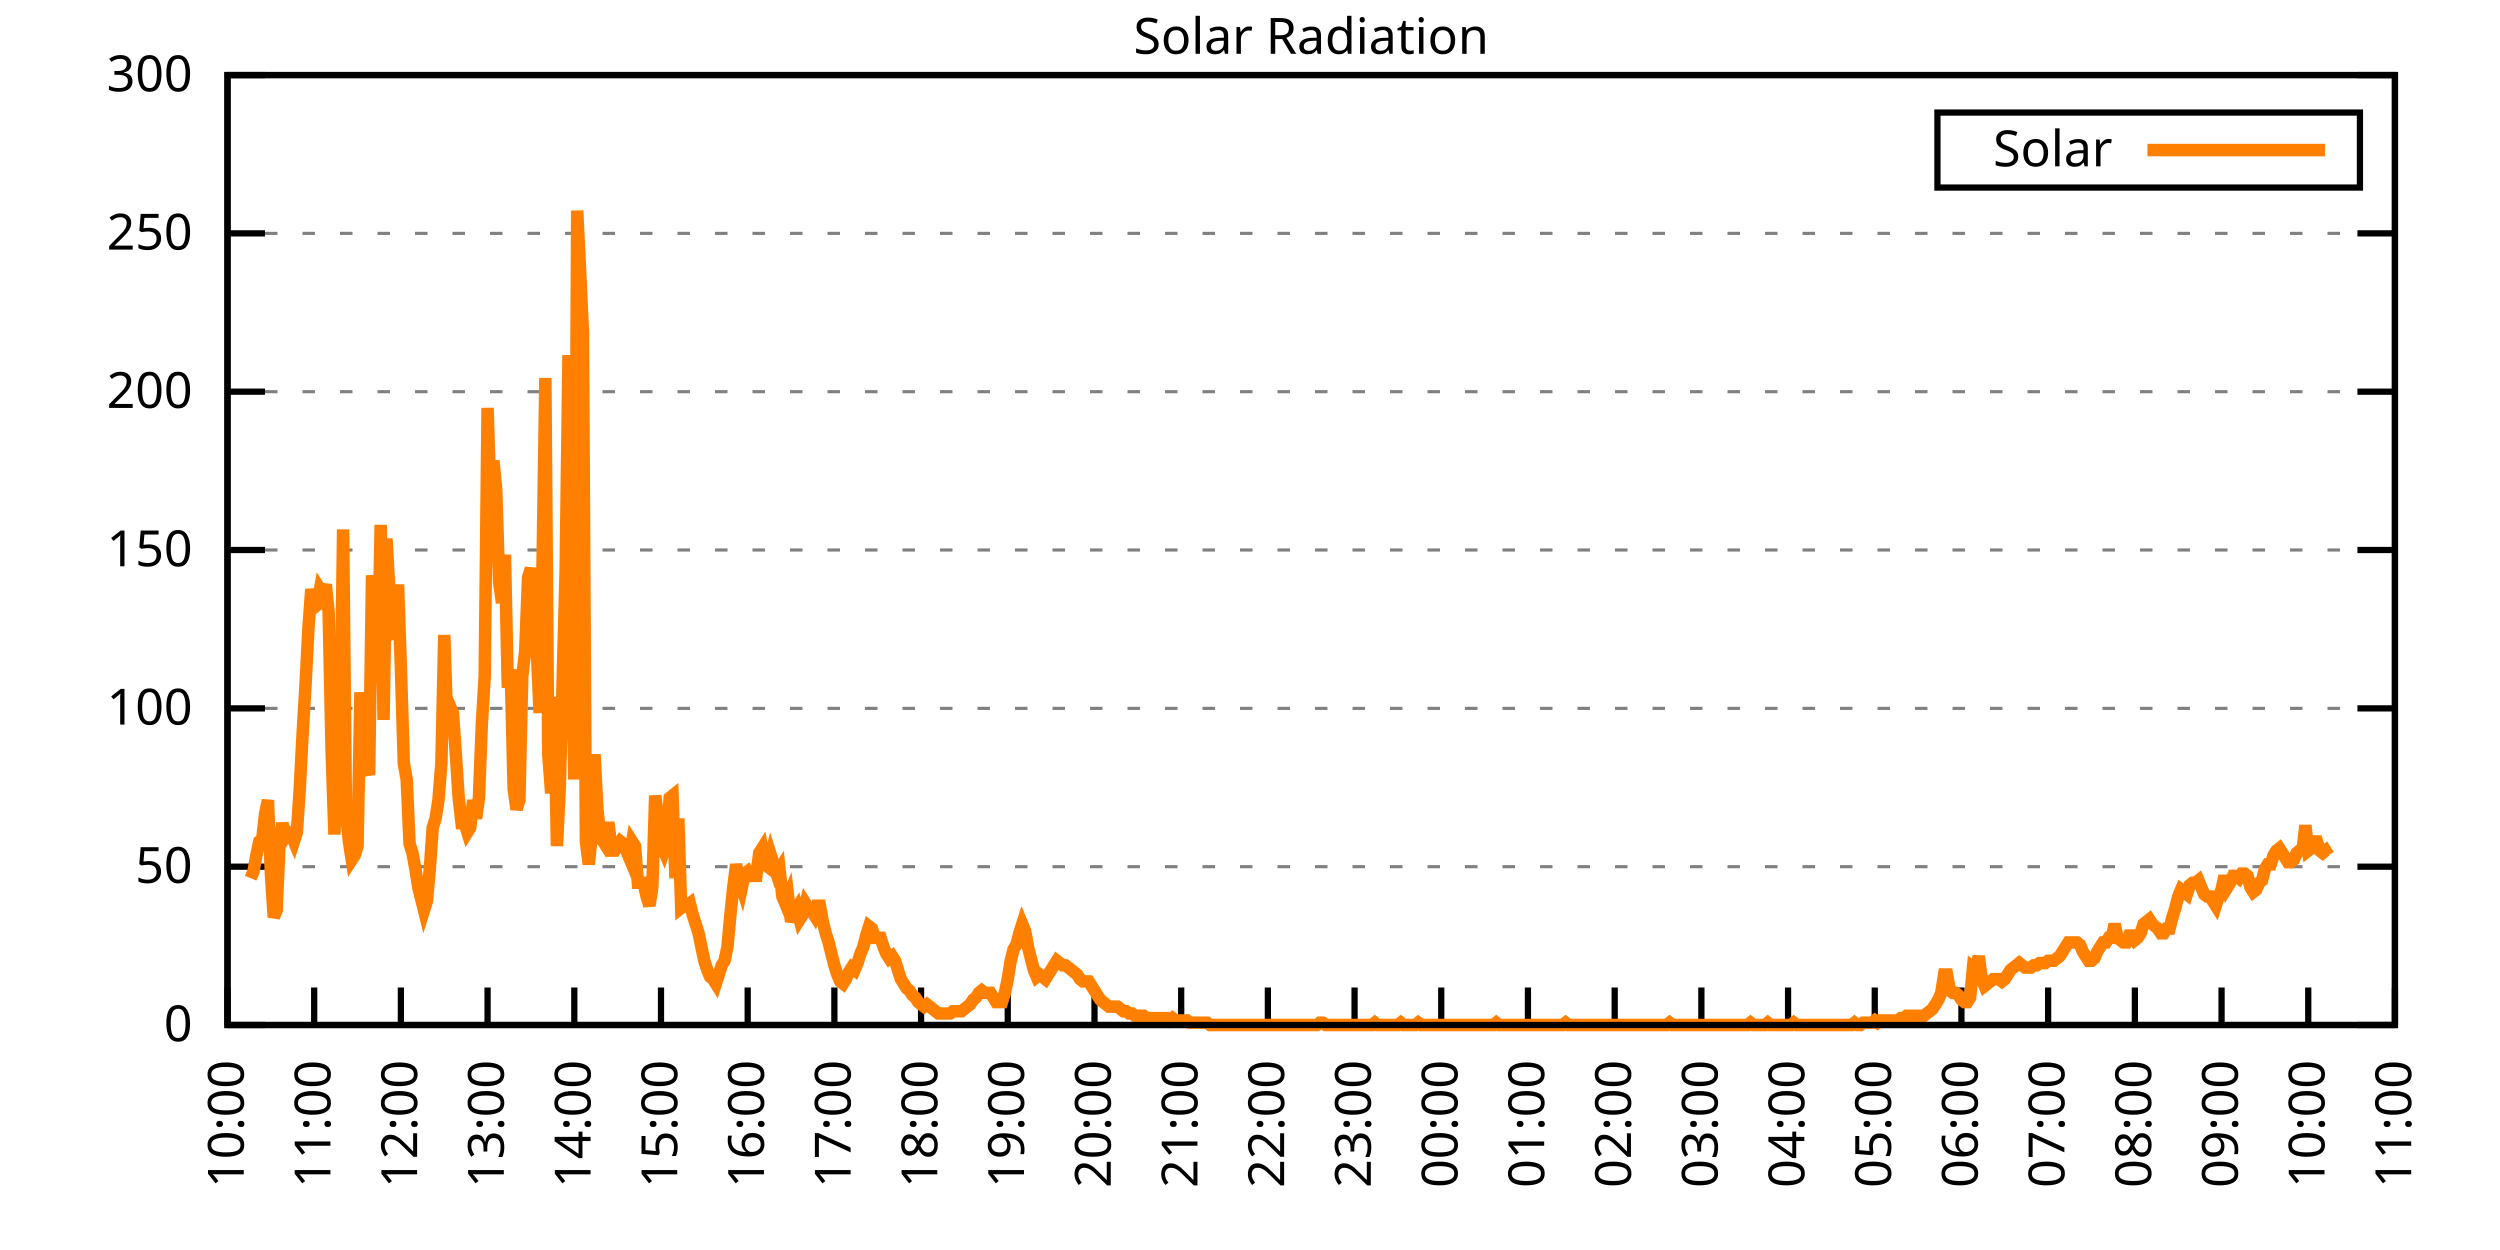
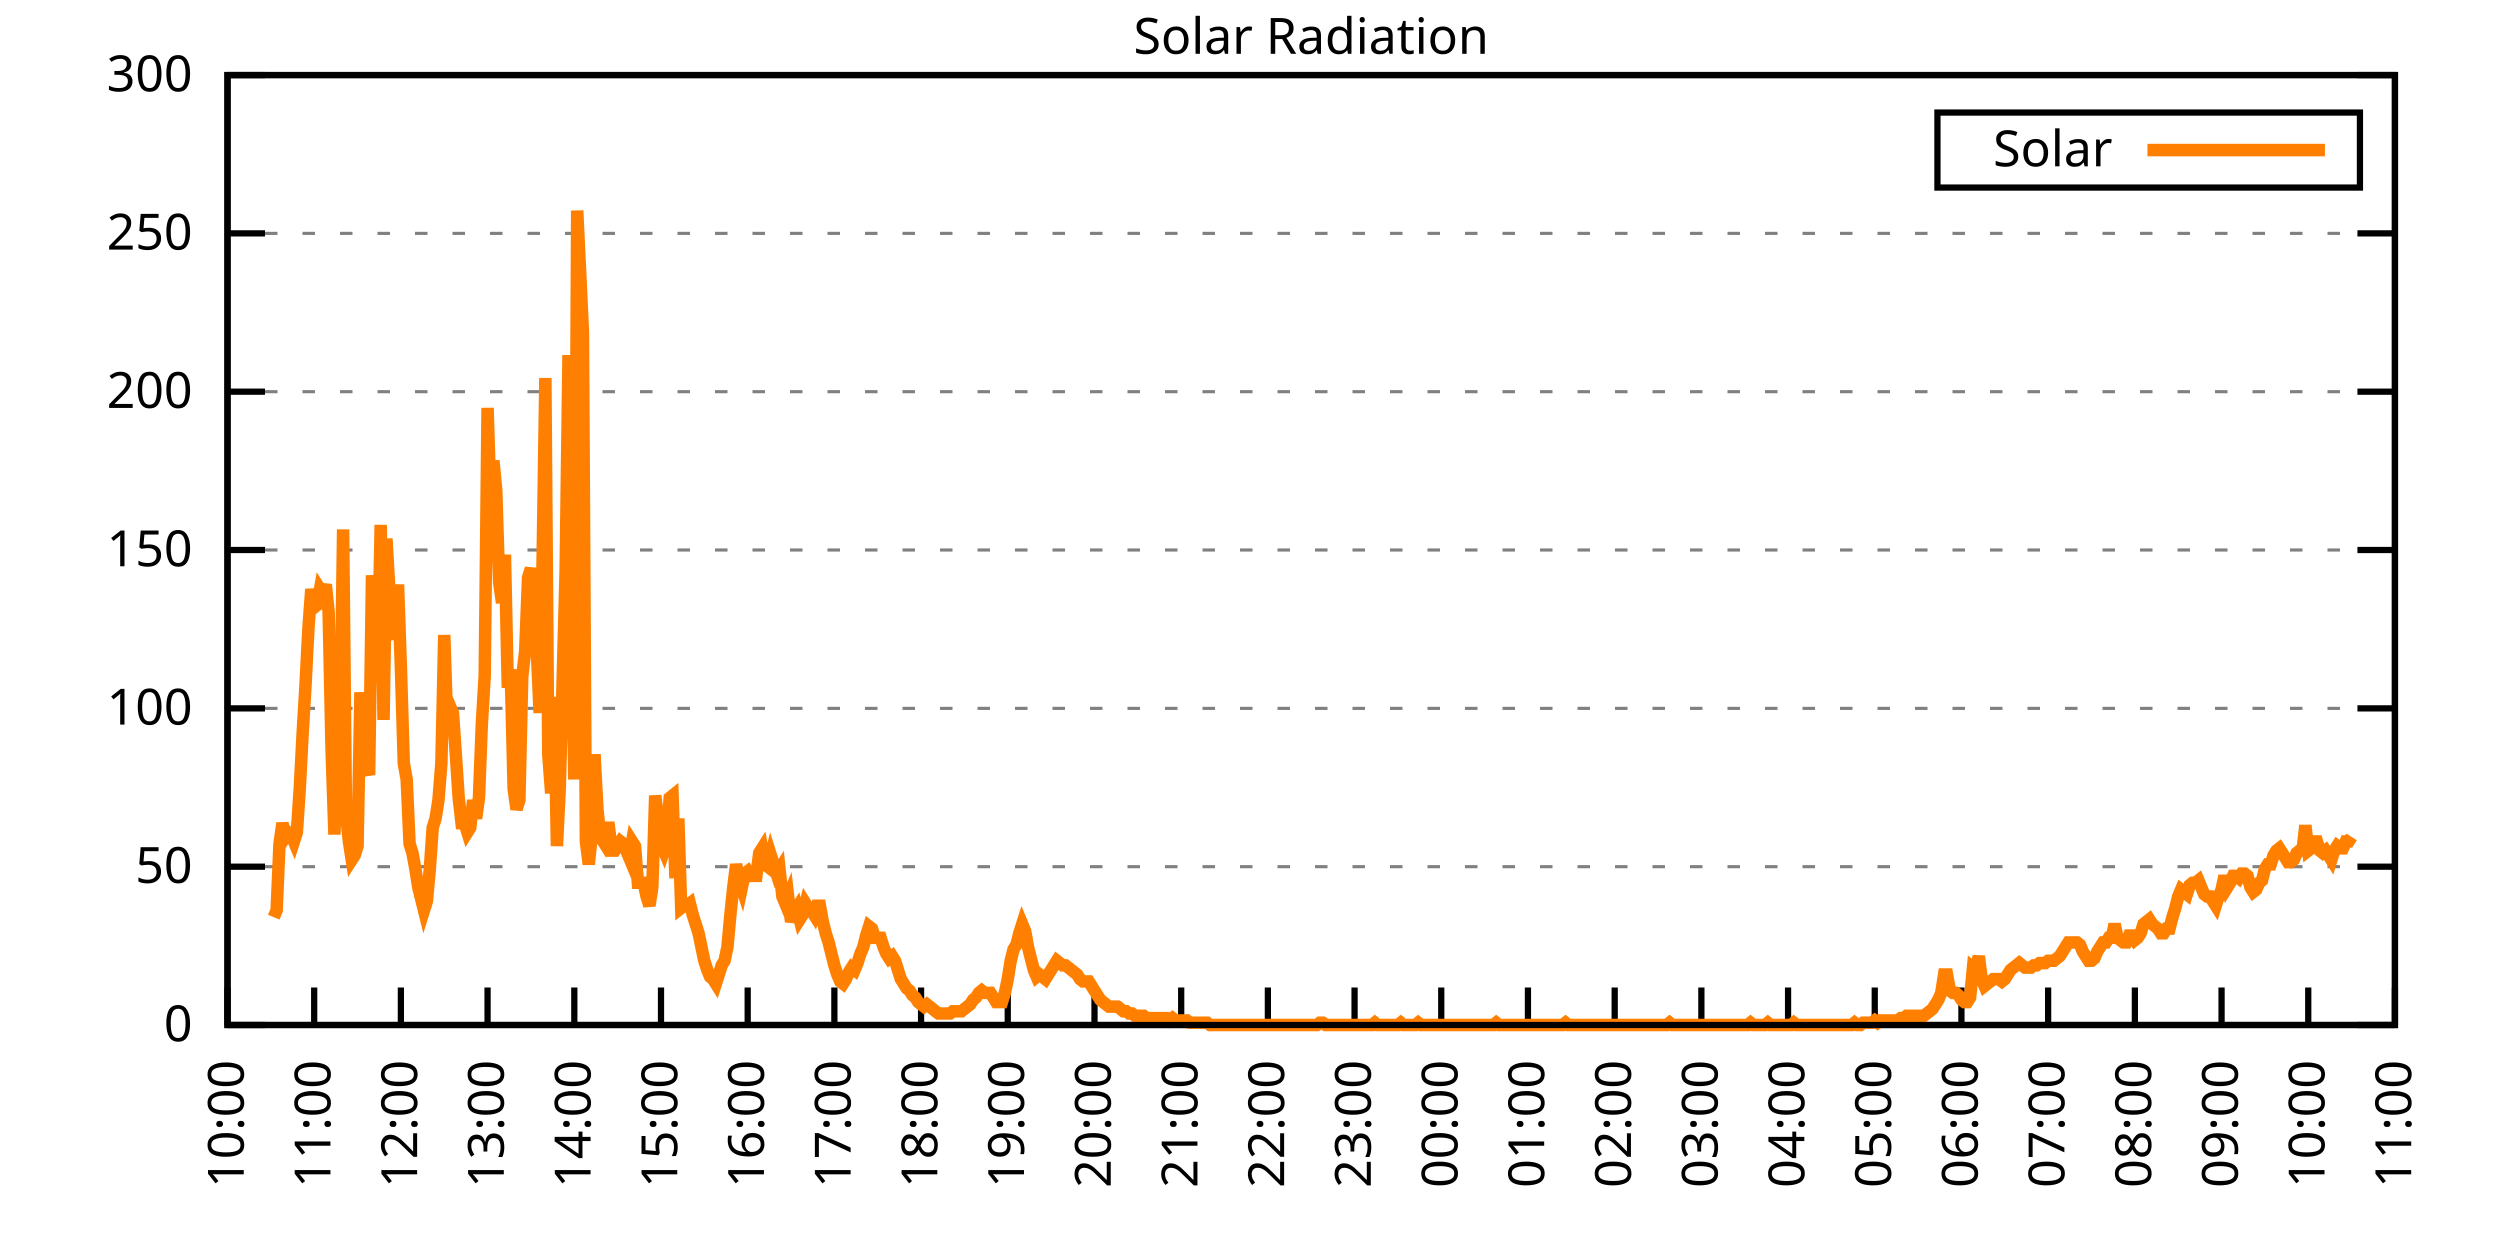
<svg xmlns="http://www.w3.org/2000/svg" xmlns:xlink="http://www.w3.org/1999/xlink" width="400" height="200" viewBox="0 0 400 200">
  <g id="gnuplot_canvas">
    <rect x="0" y="0" width="400" height="200" fill="none" />
    <defs>
      <circle id="gpDot" r="0.5" stroke-width="0.5" stroke="currentColor" />
      <path id="gpPt0" stroke-width="0.333" stroke="currentColor" d="M-1,0 h2 M0,-1 v2" />
      <path id="gpPt1" stroke-width="0.333" stroke="currentColor" d="M-1,-1 L1,1 M1,-1 L-1,1" />
      <path id="gpPt2" stroke-width="0.333" stroke="currentColor" d="M-1,0 L1,0 M0,-1 L0,1 M-1,-1 L1,1 M-1,1 L1,-1" />
      <rect id="gpPt3" stroke-width="0.333" stroke="currentColor" x="-1" y="-1" width="2" height="2" />
      <rect id="gpPt4" stroke-width="0.333" stroke="currentColor" fill="currentColor" x="-1" y="-1" width="2" height="2" />
      <circle id="gpPt5" stroke-width="0.333" stroke="currentColor" cx="0" cy="0" r="1" />
      <use xlink:href="#gpPt5" id="gpPt6" fill="currentColor" stroke="none" />
      <path id="gpPt7" stroke-width="0.333" stroke="currentColor" d="M0,-1.33 L-1.33,0.67 L1.33,0.67 z" />
      <use xlink:href="#gpPt7" id="gpPt8" fill="currentColor" stroke="none" />
      <use xlink:href="#gpPt7" id="gpPt9" stroke="currentColor" transform="rotate(180)" />
      <use xlink:href="#gpPt9" id="gpPt10" fill="currentColor" stroke="none" />
      <use xlink:href="#gpPt3" id="gpPt11" stroke="currentColor" transform="rotate(45)" />
      <use xlink:href="#gpPt11" id="gpPt12" fill="currentColor" stroke="none" />
      <path id="gpPt13" stroke-width="0.333" stroke="currentColor" d="M0,1.330 L1.265,0.411 L0.782,-1.067 L-0.782,-1.076 L-1.265,0.411 z" />
      <use xlink:href="#gpPt13" id="gpPt14" fill="currentColor" stroke="none" />
      <filter id="textbox" filterUnits="objectBoundingBox" x="0" y="0" height="1" width="1">
        <feFlood flood-color="white" flood-opacity="1" result="bgnd" />
        <feComposite in="SourceGraphic" in2="bgnd" operator="atop" />
      </filter>
      <filter id="greybox" filterUnits="objectBoundingBox" x="0" y="0" height="1" width="1">
        <feFlood flood-color="lightgrey" flood-opacity="1" result="grey" />
        <feComposite in="SourceGraphic" in2="grey" operator="atop" />
      </filter>
    </defs>
    <g fill="none" color="white" stroke="currentColor" stroke-width="1.00" stroke-linecap="butt" stroke-linejoin="miter">
</g>
    <g fill="none" color="black" stroke="currentColor" stroke-width="1.00" stroke-linecap="butt" stroke-linejoin="miter">
      <g stroke="none" shape-rendering="crispEdges">
        <polygon fill="rgb(255, 255, 255)" points="36.40,164.00 383.18,164.00 383.18,12.02 36.40,12.02 " />
      </g>
    </g>
    <g fill="none" color="black" stroke="currentColor" stroke-width="1.00" stroke-linecap="butt" stroke-linejoin="miter">
</g>
    <g fill="none" color="black" stroke="black" stroke-width="0.50" stroke-linecap="butt" stroke-linejoin="miter">
</g>
    <g fill="none" color="gray" stroke="currentColor" stroke-width="0.50" stroke-linecap="butt" stroke-linejoin="miter">
      <path stroke="gray" stroke-dasharray="2,4" class="gridline" d="M36.40,164.00 L383.19,164.00  " />
    </g>
    <g fill="none" color="gray" stroke="gray" stroke-width="1.00" stroke-linecap="butt" stroke-linejoin="miter">
</g>
    <g fill="none" color="black" stroke="currentColor" stroke-width="1.00" stroke-linecap="butt" stroke-linejoin="miter">
      <path stroke="black" d="M36.40,164.00 L42.40,164.00 M383.19,164.00 L377.19,164.00  " />
      <g transform="translate(30.80,166.60)" stroke="none" fill="black" font-family="Sans" font-size="8.00" text-anchor="end">
        <text>
          <tspan font-family="Sans"> 0</tspan>
        </text>
      </g>
    </g>
    <g fill="none" color="black" stroke="currentColor" stroke-width="1.00" stroke-linecap="butt" stroke-linejoin="miter">
</g>
    <g fill="none" color="black" stroke="black" stroke-width="0.50" stroke-linecap="butt" stroke-linejoin="miter">
</g>
    <g fill="none" color="gray" stroke="currentColor" stroke-width="0.50" stroke-linecap="butt" stroke-linejoin="miter">
      <path stroke="gray" stroke-dasharray="2,4" class="gridline" d="M36.40,138.67 L383.19,138.67  " />
    </g>
    <g fill="none" color="gray" stroke="gray" stroke-width="1.00" stroke-linecap="butt" stroke-linejoin="miter">
</g>
    <g fill="none" color="black" stroke="currentColor" stroke-width="1.00" stroke-linecap="butt" stroke-linejoin="miter">
      <path stroke="black" d="M36.40,138.67 L42.40,138.67 M383.19,138.67 L377.19,138.67  " />
      <g transform="translate(30.80,141.27)" stroke="none" fill="black" font-family="Sans" font-size="8.00" text-anchor="end">
        <text>
          <tspan font-family="Sans"> 50</tspan>
        </text>
      </g>
    </g>
    <g fill="none" color="black" stroke="currentColor" stroke-width="1.00" stroke-linecap="butt" stroke-linejoin="miter">
</g>
    <g fill="none" color="black" stroke="black" stroke-width="0.50" stroke-linecap="butt" stroke-linejoin="miter">
</g>
    <g fill="none" color="gray" stroke="currentColor" stroke-width="0.50" stroke-linecap="butt" stroke-linejoin="miter">
      <path stroke="gray" stroke-dasharray="2,4" class="gridline" d="M36.40,113.34 L383.19,113.34  " />
    </g>
    <g fill="none" color="gray" stroke="gray" stroke-width="1.00" stroke-linecap="butt" stroke-linejoin="miter">
</g>
    <g fill="none" color="black" stroke="currentColor" stroke-width="1.00" stroke-linecap="butt" stroke-linejoin="miter">
      <path stroke="black" d="M36.40,113.34 L42.40,113.34 M383.19,113.34 L377.19,113.34  " />
      <g transform="translate(30.80,115.94)" stroke="none" fill="black" font-family="Sans" font-size="8.00" text-anchor="end">
        <text>
          <tspan font-family="Sans"> 100</tspan>
        </text>
      </g>
    </g>
    <g fill="none" color="black" stroke="currentColor" stroke-width="1.00" stroke-linecap="butt" stroke-linejoin="miter">
</g>
    <g fill="none" color="black" stroke="black" stroke-width="0.50" stroke-linecap="butt" stroke-linejoin="miter">
</g>
    <g fill="none" color="gray" stroke="currentColor" stroke-width="0.50" stroke-linecap="butt" stroke-linejoin="miter">
      <path stroke="gray" stroke-dasharray="2,4" class="gridline" d="M36.40,88.00 L383.19,88.00  " />
    </g>
    <g fill="none" color="gray" stroke="gray" stroke-width="1.00" stroke-linecap="butt" stroke-linejoin="miter">
</g>
    <g fill="none" color="black" stroke="currentColor" stroke-width="1.00" stroke-linecap="butt" stroke-linejoin="miter">
      <path stroke="black" d="M36.40,88.00 L42.40,88.00 M383.19,88.00 L377.19,88.00  " />
      <g transform="translate(30.80,90.60)" stroke="none" fill="black" font-family="Sans" font-size="8.00" text-anchor="end">
        <text>
          <tspan font-family="Sans"> 150</tspan>
        </text>
      </g>
    </g>
    <g fill="none" color="black" stroke="currentColor" stroke-width="1.00" stroke-linecap="butt" stroke-linejoin="miter">
</g>
    <g fill="none" color="black" stroke="black" stroke-width="0.50" stroke-linecap="butt" stroke-linejoin="miter">
</g>
    <g fill="none" color="gray" stroke="currentColor" stroke-width="0.50" stroke-linecap="butt" stroke-linejoin="miter">
      <path stroke="gray" stroke-dasharray="2,4" class="gridline" d="M36.40,62.67 L383.19,62.67  " />
    </g>
    <g fill="none" color="gray" stroke="gray" stroke-width="1.00" stroke-linecap="butt" stroke-linejoin="miter">
</g>
    <g fill="none" color="black" stroke="currentColor" stroke-width="1.00" stroke-linecap="butt" stroke-linejoin="miter">
      <path stroke="black" d="M36.40,62.67 L42.40,62.67 M383.19,62.67 L377.19,62.67  " />
      <g transform="translate(30.80,65.27)" stroke="none" fill="black" font-family="Sans" font-size="8.00" text-anchor="end">
        <text>
          <tspan font-family="Sans"> 200</tspan>
        </text>
      </g>
    </g>
    <g fill="none" color="black" stroke="currentColor" stroke-width="1.00" stroke-linecap="butt" stroke-linejoin="miter">
</g>
    <g fill="none" color="black" stroke="black" stroke-width="0.50" stroke-linecap="butt" stroke-linejoin="miter">
</g>
    <g fill="none" color="gray" stroke="currentColor" stroke-width="0.50" stroke-linecap="butt" stroke-linejoin="miter">
      <path stroke="gray" stroke-dasharray="2,4" class="gridline" d="M36.40,37.34 L383.19,37.34  " />
    </g>
    <g fill="none" color="gray" stroke="gray" stroke-width="1.00" stroke-linecap="butt" stroke-linejoin="miter">
</g>
    <g fill="none" color="black" stroke="currentColor" stroke-width="1.00" stroke-linecap="butt" stroke-linejoin="miter">
      <path stroke="black" d="M36.40,37.34 L42.40,37.34 M383.19,37.34 L377.19,37.34  " />
      <g transform="translate(30.80,39.94)" stroke="none" fill="black" font-family="Sans" font-size="8.00" text-anchor="end">
        <text>
          <tspan font-family="Sans"> 250</tspan>
        </text>
      </g>
    </g>
    <g fill="none" color="black" stroke="currentColor" stroke-width="1.00" stroke-linecap="butt" stroke-linejoin="miter">
</g>
    <g fill="none" color="black" stroke="black" stroke-width="0.50" stroke-linecap="butt" stroke-linejoin="miter">
</g>
    <g fill="none" color="gray" stroke="currentColor" stroke-width="0.50" stroke-linecap="butt" stroke-linejoin="miter">
      <path stroke="gray" stroke-dasharray="2,4" class="gridline" d="M36.40,12.01 L383.19,12.01  " />
    </g>
    <g fill="none" color="gray" stroke="gray" stroke-width="1.00" stroke-linecap="butt" stroke-linejoin="miter">
</g>
    <g fill="none" color="black" stroke="currentColor" stroke-width="1.00" stroke-linecap="butt" stroke-linejoin="miter">
      <path stroke="black" d="M36.40,12.01 L42.40,12.01 M383.19,12.01 L377.19,12.01  " />
      <g transform="translate(30.80,14.61)" stroke="none" fill="black" font-family="Sans" font-size="8.00" text-anchor="end">
        <text>
          <tspan font-family="Sans"> 300</tspan>
        </text>
      </g>
    </g>
    <g fill="none" color="black" stroke="currentColor" stroke-width="1.00" stroke-linecap="butt" stroke-linejoin="miter">
      <path stroke="black" d="M36.40,164.00 L36.40,158.00  " />
      <g transform="translate(39.00,169.60) rotate(270.00)" stroke="none" fill="black" font-family="Sans" font-size="8.00" text-anchor="end">
        <text>
          <tspan font-family="Sans">10:00</tspan>
        </text>
      </g>
    </g>
    <g fill="none" color="black" stroke="currentColor" stroke-width="1.00" stroke-linecap="butt" stroke-linejoin="miter">
      <path stroke="black" d="M50.27,164.00 L50.27,158.00  " />
      <g transform="translate(52.87,169.60) rotate(270.00)" stroke="none" fill="black" font-family="Sans" font-size="8.00" text-anchor="end">
        <text>
          <tspan font-family="Sans">11:00</tspan>
        </text>
      </g>
    </g>
    <g fill="none" color="black" stroke="currentColor" stroke-width="1.00" stroke-linecap="butt" stroke-linejoin="miter">
      <path stroke="black" d="M64.14,164.00 L64.14,158.00  " />
      <g transform="translate(66.74,169.60) rotate(270.00)" stroke="none" fill="black" font-family="Sans" font-size="8.00" text-anchor="end">
        <text>
          <tspan font-family="Sans">12:00</tspan>
        </text>
      </g>
    </g>
    <g fill="none" color="black" stroke="currentColor" stroke-width="1.00" stroke-linecap="butt" stroke-linejoin="miter">
      <path stroke="black" d="M78.01,164.00 L78.01,158.00  " />
      <g transform="translate(80.61,169.60) rotate(270.00)" stroke="none" fill="black" font-family="Sans" font-size="8.00" text-anchor="end">
        <text>
          <tspan font-family="Sans">13:00</tspan>
        </text>
      </g>
    </g>
    <g fill="none" color="black" stroke="currentColor" stroke-width="1.00" stroke-linecap="butt" stroke-linejoin="miter">
      <path stroke="black" d="M91.89,164.00 L91.89,158.00  " />
      <g transform="translate(94.49,169.60) rotate(270.00)" stroke="none" fill="black" font-family="Sans" font-size="8.00" text-anchor="end">
        <text>
          <tspan font-family="Sans">14:00</tspan>
        </text>
      </g>
    </g>
    <g fill="none" color="black" stroke="currentColor" stroke-width="1.00" stroke-linecap="butt" stroke-linejoin="miter">
      <path stroke="black" d="M105.76,164.00 L105.76,158.00  " />
      <g transform="translate(108.36,169.60) rotate(270.00)" stroke="none" fill="black" font-family="Sans" font-size="8.00" text-anchor="end">
        <text>
          <tspan font-family="Sans">15:00</tspan>
        </text>
      </g>
    </g>
    <g fill="none" color="black" stroke="currentColor" stroke-width="1.00" stroke-linecap="butt" stroke-linejoin="miter">
      <path stroke="black" d="M119.63,164.00 L119.63,158.00  " />
      <g transform="translate(122.23,169.60) rotate(270.00)" stroke="none" fill="black" font-family="Sans" font-size="8.00" text-anchor="end">
        <text>
          <tspan font-family="Sans">16:00</tspan>
        </text>
      </g>
    </g>
    <g fill="none" color="black" stroke="currentColor" stroke-width="1.00" stroke-linecap="butt" stroke-linejoin="miter">
      <path stroke="black" d="M133.50,164.00 L133.50,158.00  " />
      <g transform="translate(136.10,169.60) rotate(270.00)" stroke="none" fill="black" font-family="Sans" font-size="8.00" text-anchor="end">
        <text>
          <tspan font-family="Sans">17:00</tspan>
        </text>
      </g>
    </g>
    <g fill="none" color="black" stroke="currentColor" stroke-width="1.00" stroke-linecap="butt" stroke-linejoin="miter">
      <path stroke="black" d="M147.37,164.00 L147.37,158.00  " />
      <g transform="translate(149.97,169.60) rotate(270.00)" stroke="none" fill="black" font-family="Sans" font-size="8.00" text-anchor="end">
        <text>
          <tspan font-family="Sans">18:00</tspan>
        </text>
      </g>
    </g>
    <g fill="none" color="black" stroke="currentColor" stroke-width="1.00" stroke-linecap="butt" stroke-linejoin="miter">
      <path stroke="black" d="M161.24,164.00 L161.24,158.00  " />
      <g transform="translate(163.84,169.60) rotate(270.00)" stroke="none" fill="black" font-family="Sans" font-size="8.00" text-anchor="end">
        <text>
          <tspan font-family="Sans">19:00</tspan>
        </text>
      </g>
    </g>
    <g fill="none" color="black" stroke="currentColor" stroke-width="1.00" stroke-linecap="butt" stroke-linejoin="miter">
      <path stroke="black" d="M175.12,164.00 L175.12,158.00  " />
      <g transform="translate(177.72,169.60) rotate(270.00)" stroke="none" fill="black" font-family="Sans" font-size="8.00" text-anchor="end">
        <text>
          <tspan font-family="Sans">20:00</tspan>
        </text>
      </g>
    </g>
    <g fill="none" color="black" stroke="currentColor" stroke-width="1.00" stroke-linecap="butt" stroke-linejoin="miter">
      <path stroke="black" d="M188.99,164.00 L188.99,158.00  " />
      <g transform="translate(191.59,169.60) rotate(270.00)" stroke="none" fill="black" font-family="Sans" font-size="8.00" text-anchor="end">
        <text>
          <tspan font-family="Sans">21:00</tspan>
        </text>
      </g>
    </g>
    <g fill="none" color="black" stroke="currentColor" stroke-width="1.00" stroke-linecap="butt" stroke-linejoin="miter">
      <path stroke="black" d="M202.86,164.00 L202.86,158.00  " />
      <g transform="translate(205.46,169.60) rotate(270.00)" stroke="none" fill="black" font-family="Sans" font-size="8.00" text-anchor="end">
        <text>
          <tspan font-family="Sans">22:00</tspan>
        </text>
      </g>
    </g>
    <g fill="none" color="black" stroke="currentColor" stroke-width="1.00" stroke-linecap="butt" stroke-linejoin="miter">
      <path stroke="black" d="M216.73,164.00 L216.73,158.00  " />
      <g transform="translate(219.33,169.60) rotate(270.00)" stroke="none" fill="black" font-family="Sans" font-size="8.00" text-anchor="end">
        <text>
          <tspan font-family="Sans">23:00</tspan>
        </text>
      </g>
    </g>
    <g fill="none" color="black" stroke="currentColor" stroke-width="1.00" stroke-linecap="butt" stroke-linejoin="miter">
      <path stroke="black" d="M230.60,164.00 L230.60,158.00  " />
      <g transform="translate(233.20,169.60) rotate(270.00)" stroke="none" fill="black" font-family="Sans" font-size="8.00" text-anchor="end">
        <text>
          <tspan font-family="Sans">00:00</tspan>
        </text>
      </g>
    </g>
    <g fill="none" color="black" stroke="currentColor" stroke-width="1.00" stroke-linecap="butt" stroke-linejoin="miter">
      <path stroke="black" d="M244.47,164.00 L244.47,158.00  " />
      <g transform="translate(247.07,169.60) rotate(270.00)" stroke="none" fill="black" font-family="Sans" font-size="8.00" text-anchor="end">
        <text>
          <tspan font-family="Sans">01:00</tspan>
        </text>
      </g>
    </g>
    <g fill="none" color="black" stroke="currentColor" stroke-width="1.00" stroke-linecap="butt" stroke-linejoin="miter">
      <path stroke="black" d="M258.35,164.00 L258.35,158.00  " />
      <g transform="translate(260.95,169.60) rotate(270.00)" stroke="none" fill="black" font-family="Sans" font-size="8.00" text-anchor="end">
        <text>
          <tspan font-family="Sans">02:00</tspan>
        </text>
      </g>
    </g>
    <g fill="none" color="black" stroke="currentColor" stroke-width="1.00" stroke-linecap="butt" stroke-linejoin="miter">
      <path stroke="black" d="M272.22,164.00 L272.22,158.00  " />
      <g transform="translate(274.82,169.60) rotate(270.00)" stroke="none" fill="black" font-family="Sans" font-size="8.00" text-anchor="end">
        <text>
          <tspan font-family="Sans">03:00</tspan>
        </text>
      </g>
    </g>
    <g fill="none" color="black" stroke="currentColor" stroke-width="1.00" stroke-linecap="butt" stroke-linejoin="miter">
      <path stroke="black" d="M286.09,164.00 L286.09,158.00  " />
      <g transform="translate(288.69,169.60) rotate(270.00)" stroke="none" fill="black" font-family="Sans" font-size="8.00" text-anchor="end">
        <text>
          <tspan font-family="Sans">04:00</tspan>
        </text>
      </g>
    </g>
    <g fill="none" color="black" stroke="currentColor" stroke-width="1.00" stroke-linecap="butt" stroke-linejoin="miter">
      <path stroke="black" d="M299.96,164.00 L299.96,158.00  " />
      <g transform="translate(302.56,169.60) rotate(270.00)" stroke="none" fill="black" font-family="Sans" font-size="8.00" text-anchor="end">
        <text>
          <tspan font-family="Sans">05:00</tspan>
        </text>
      </g>
    </g>
    <g fill="none" color="black" stroke="currentColor" stroke-width="1.00" stroke-linecap="butt" stroke-linejoin="miter">
      <path stroke="black" d="M313.83,164.00 L313.83,158.00  " />
      <g transform="translate(316.43,169.60) rotate(270.00)" stroke="none" fill="black" font-family="Sans" font-size="8.00" text-anchor="end">
        <text>
          <tspan font-family="Sans">06:00</tspan>
        </text>
      </g>
    </g>
    <g fill="none" color="black" stroke="currentColor" stroke-width="1.00" stroke-linecap="butt" stroke-linejoin="miter">
      <path stroke="black" d="M327.70,164.00 L327.70,158.00  " />
      <g transform="translate(330.30,169.60) rotate(270.00)" stroke="none" fill="black" font-family="Sans" font-size="8.00" text-anchor="end">
        <text>
          <tspan font-family="Sans">07:00</tspan>
        </text>
      </g>
    </g>
    <g fill="none" color="black" stroke="currentColor" stroke-width="1.00" stroke-linecap="butt" stroke-linejoin="miter">
      <path stroke="black" d="M341.58,164.00 L341.58,158.00  " />
      <g transform="translate(344.18,169.60) rotate(270.00)" stroke="none" fill="black" font-family="Sans" font-size="8.00" text-anchor="end">
        <text>
          <tspan font-family="Sans">08:00</tspan>
        </text>
      </g>
    </g>
    <g fill="none" color="black" stroke="currentColor" stroke-width="1.00" stroke-linecap="butt" stroke-linejoin="miter">
      <path stroke="black" d="M355.45,164.00 L355.45,158.00  " />
      <g transform="translate(358.05,169.60) rotate(270.00)" stroke="none" fill="black" font-family="Sans" font-size="8.00" text-anchor="end">
        <text>
          <tspan font-family="Sans">09:00</tspan>
        </text>
      </g>
    </g>
    <g fill="none" color="black" stroke="currentColor" stroke-width="1.00" stroke-linecap="butt" stroke-linejoin="miter">
      <path stroke="black" d="M369.32,164.00 L369.32,158.00  " />
      <g transform="translate(371.92,169.60) rotate(270.00)" stroke="none" fill="black" font-family="Sans" font-size="8.00" text-anchor="end">
        <text>
          <tspan font-family="Sans">10:00</tspan>
        </text>
      </g>
    </g>
    <g fill="none" color="black" stroke="currentColor" stroke-width="1.00" stroke-linecap="butt" stroke-linejoin="miter">
      <path stroke="black" d="M383.19,164.00 L383.19,158.00  " />
      <g transform="translate(385.79,169.60) rotate(270.00)" stroke="none" fill="black" font-family="Sans" font-size="8.00" text-anchor="end">
        <text>
          <tspan font-family="Sans">11:00</tspan>
        </text>
      </g>
    </g>
    <g fill="none" color="black" stroke="currentColor" stroke-width="1.00" stroke-linecap="butt" stroke-linejoin="miter">
</g>
    <g fill="none" color="black" stroke="currentColor" stroke-width="1.00" stroke-linecap="butt" stroke-linejoin="miter">
      <path stroke="black" d="M36.40,12.01 L36.40,164.00 L383.19,164.00 L383.19,12.01 L36.40,12.01 Z  " />
    </g>
    <g fill="none" color="black" stroke="currentColor" stroke-width="1.00" stroke-linecap="butt" stroke-linejoin="miter">
</g>
    <g fill="none" color="black" stroke="currentColor" stroke-width="1.00" stroke-linecap="butt" stroke-linejoin="miter">
      <path stroke="black" d="M309.99,30.01 L309.99,18.01 L377.59,18.01 L377.59,30.01 L309.99,30.01 Z  " />
    </g>
    <g id="Solar_Radiation_plot_1">
      <g fill="none" color="white" stroke="black" stroke-width="2.00" stroke-linecap="butt" stroke-linejoin="miter">
</g>
      <g fill="none" color="black" stroke="currentColor" stroke-width="2.00" stroke-linecap="butt" stroke-linejoin="miter">
        <g transform="translate(337.99,26.61)" stroke="none" fill="black" font-family="Sans" font-size="8.00" text-anchor="end">
          <text>
            <tspan font-family="Sans">Solar</tspan>
          </text>
        </g>
      </g>
      <g fill="none" color="black" stroke="currentColor" stroke-width="2.00" stroke-linecap="butt" stroke-linejoin="miter">
-         <path stroke="rgb(255, 127,   0)" d="M343.59,24.01 L371.99,24.01 M40.10,140.51 L40.56,139.41 L41.02,136.84 L41.49,134.63 L41.95,134.27 L42.41,130.23   L42.87,128.03 L43.34,139.77 L43.80,146.75 L44.26,145.65 L44.72,135.00 L45.19,131.70 L45.65,133.90 L46.11,133.17   L46.57,133.53 L47.03,134.63 L47.50,133.17 L47.96,126.19 L48.42,117.38 L48.88,109.67 L49.35,100.50 L49.81,94.26   L50.27,97.19 L50.73,96.83 L51.20,94.26 L51.66,94.99 L52.12,93.52 L52.58,97.93 L53.05,119.95 L53.51,133.53   L53.97,113.71 L54.43,118.12 L54.90,84.71 L55.36,130.23 L55.82,134.63 L56.28,137.57 L56.75,136.84 L57.21,135.37   L57.67,110.77 L58.13,118.48 L58.59,122.52 L59.06,123.99 L59.52,92.05 L59.98,97.19 L60.44,107.47 L60.91,83.98   L61.37,115.18 L61.83,86.18 L62.29,94.26 L62.76,99.39 L63.22,102.33 L63.68,93.52 L64.14,106.74 L64.61,122.15   L65.07,124.72 L65.53,135.00 L65.99,136.47 L66.46,139.04 L66.92,141.98 L67.38,143.81 L67.84,145.65 L68.30,144.18   L68.77,139.04 L69.23,132.43 L69.69,130.96 L70.15,128.03 L70.62,122.15 L71.08,101.60 L71.54,115.55 L72.00,112.98   L72.47,114.08 L72.93,120.69 L73.39,127.66 L73.85,131.70 L74.32,131.70 L74.78,133.17 L75.24,132.43 L75.70,128.03   L76.17,130.96 L76.63,127.66 L77.09,115.91 L77.55,108.20 L78.01,65.26 L78.48,80.31 L78.94,73.70 L79.40,78.47   L79.86,93.15 L80.33,96.46 L80.79,88.75 L81.25,110.04 L81.71,107.10 L82.18,126.19 L82.64,129.49 L83.10,128.03   L83.56,108.20 L84.03,104.17 L84.49,92.42 L84.95,90.95 L85.41,94.62 L85.88,103.80 L86.34,114.08 L86.80,90.59   L87.26,60.48 L87.72,120.69 L88.19,126.93 L88.65,111.51 L89.11,135.37 L89.57,125.82 L90.04,108.20 L90.50,91.32   L90.96,56.81 L91.42,96.83 L91.89,124.72 L92.35,33.69 L92.81,43.23 L93.27,53.14 L93.74,134.63 L94.20,138.30   L94.66,133.90 L95.12,120.69 L95.59,129.49 L96.05,133.90 L96.51,134.63 L96.97,132.43 L97.44,132.43 L97.90,136.10   L98.36,136.10 L98.82,135.37 L99.28,134.63 L99.75,135.00 L100.21,136.10 L100.67,137.20 L101.13,134.63 L101.60,135.37   L102.06,141.24 L102.52,141.24 L102.98,141.24 L103.45,143.44 L103.91,144.91 L104.37,141.98 L104.83,127.29 L105.30,130.96   L105.76,135.00 L106.22,136.10 L106.68,134.63 L107.15,127.66 L107.61,127.29 L108.07,140.51 L108.53,130.96 L108.99,145.28   L109.46,144.91 L109.92,144.91 L110.38,144.55 L110.84,146.38 L111.31,147.85 L111.77,149.32 L112.23,151.52 L112.69,153.72   L113.16,155.19 L113.62,156.29 L114.08,156.66 L114.54,157.39 L115.01,155.92 L115.47,154.46 L115.93,153.72 L116.39,151.52   L116.86,146.38 L117.32,141.98 L117.78,138.30 L118.24,140.51 L118.70,141.98 L119.17,139.77 L119.63,139.41 L120.09,140.14   L120.55,140.14 L121.02,140.14 L121.48,136.47 L121.94,135.74 L122.40,138.30 L122.87,138.67 L123.33,136.84 L123.79,138.30   L124.25,139.77 L124.72,139.04 L125.18,143.44 L125.64,144.55 L126.10,143.44 L126.57,147.48 L127.03,146.01 L127.49,145.28   L127.95,147.11 L128.41,146.38 L128.88,144.55 L129.34,145.28 L129.80,145.65 L130.26,146.38 L130.73,144.91 L131.19,144.91   L131.65,147.48 L132.11,149.32 L132.58,150.79 L133.04,152.62 L133.50,154.46 L133.96,155.92 L134.43,157.03 L134.89,157.39   L135.35,156.66 L135.81,155.56 L136.28,154.82 L136.74,155.19 L137.20,154.09 L137.66,152.62 L138.13,151.52 L138.59,149.68   L139.05,148.22 L139.51,148.58 L139.97,150.05 L140.44,150.05 L140.90,150.05 L141.36,151.52 L141.82,152.62 L142.29,153.35   L142.75,152.99 L143.21,153.72 L143.67,155.19 L144.14,156.66 L144.60,157.39 L145.06,158.13 L145.52,158.49 L145.99,159.23   L146.45,159.60 L146.91,160.33 L147.37,160.70 L147.84,161.06 L148.30,160.70 L148.76,161.06 L149.22,161.43 L149.68,161.80   L150.15,162.16 L150.61,162.16 L151.07,162.16 L151.53,162.16 L152.00,162.16 L152.46,161.80 L152.92,161.80 L153.38,161.80   L153.85,161.80 L154.31,161.43 L154.77,161.06 L155.23,160.70 L155.70,159.96 L156.16,159.60 L156.62,158.86 L157.08,158.49   L157.55,158.86 L158.01,158.86 L158.47,158.86 L158.93,159.60 L159.39,160.33 L159.86,160.33 L160.32,160.33 L160.78,158.86   L161.24,156.66 L161.71,153.72 L162.17,151.89 L162.63,151.15 L163.09,149.32 L163.56,147.85 L164.02,148.95 L164.48,151.52   L164.94,153.35 L165.41,155.19 L165.87,156.29 L166.33,155.92 L166.79,156.29 L167.26,156.66 L167.72,155.92 L168.18,155.19   L168.64,154.46 L169.10,153.72 L169.57,154.09 L170.03,154.46 L170.49,154.46 L170.95,154.82 L171.42,155.19 L171.88,155.56   L172.34,155.92 L172.80,156.66 L173.27,157.03 L173.73,157.03 L174.19,157.03 L174.65,157.76 L175.12,158.49 L175.58,159.23   L176.04,159.96 L176.50,160.33 L176.97,160.70 L177.43,161.06 L177.89,161.06 L178.35,161.06 L178.82,161.06 L179.28,161.43   L179.74,161.80 L180.20,161.80 L180.66,162.16 L181.13,162.16 L181.59,162.53 L182.05,162.53 L182.51,162.53 L182.98,162.53   L183.44,162.90 L183.90,162.90 L184.36,162.90 L184.83,162.90 L185.29,162.90 L185.75,162.90 L186.21,162.90 L186.68,162.90   L187.14,163.27 L187.60,162.90 L188.06,163.27 L188.53,163.27 L188.99,163.27 L189.45,163.27 L189.91,163.27 L190.37,163.63   L190.84,163.63 L191.30,163.63 L191.76,163.63 L192.22,163.63 L192.69,163.63 L193.15,163.63 L193.61,164.00 L194.07,164.00   L194.54,164.00 L195.00,164.00 L195.46,164.00 L195.92,164.00 L196.39,164.00 L196.85,164.00 L197.31,164.00 L197.77,164.00   L198.24,164.00 L198.70,164.00 L199.16,164.00 L199.62,164.00 L200.08,164.00 L200.55,164.00 L201.01,164.00 L201.47,164.00   L201.93,164.00 L202.40,164.00 L202.86,164.00 L203.32,164.00 L203.78,164.00 L204.25,164.00 L204.71,164.00 L205.17,164.00   L205.63,164.00 L206.10,164.00 L206.56,164.00 L207.02,164.00 L207.48,164.00 L207.95,164.00 L208.41,164.00 L208.87,164.00   L209.33,164.00 L209.80,164.00 L210.26,164.00 L210.72,164.00 L211.18,163.63 L211.64,163.63 L212.11,164.00 L212.57,164.00   L213.03,164.00 L213.49,164.00 L213.96,164.00 L214.42,164.00 L214.88,164.00 L215.34,164.00 L215.81,164.00 L216.27,164.00   L216.73,164.00 L217.19,164.00 L217.66,164.00 L218.12,164.00 L218.58,164.00 L219.04,164.00 L219.51,164.00 L219.97,163.63   L220.43,164.00 L220.89,164.00 L221.35,164.00 L221.82,164.00 L222.28,164.00 L222.74,164.00 L223.20,164.00 L223.67,164.00   L224.13,163.63 L224.59,164.00 L225.05,164.00 L225.52,164.00 L225.98,164.00 L226.44,164.00 L226.90,163.63 L227.37,164.00   L227.83,164.00 L228.29,164.00 L228.75,164.00 L229.22,164.00 L229.68,164.00 L230.14,164.00 L230.60,164.00 L231.06,164.00   L231.53,164.00 L231.99,164.00 L232.45,164.00 L232.91,164.00 L233.38,164.00 L233.84,164.00 L234.30,164.00 L234.76,164.00   L235.23,164.00 L235.69,164.00 L236.15,164.00 L236.61,164.00 L237.08,164.00 L237.54,164.00 L238.00,164.00 L238.46,164.00   L238.93,164.00 L239.39,163.63 L239.85,164.00 L240.31,164.00 L240.77,164.00 L241.24,164.00 L241.70,164.00 L242.16,164.00   L242.62,164.00 L243.09,164.00 L243.55,164.00 L244.01,164.00 L244.47,164.00 L244.94,164.00 L245.40,164.00 L245.86,164.00   L246.32,164.00 L246.79,164.00 L247.25,164.00 L247.71,164.00 L248.17,164.00 L248.64,164.00 L249.10,164.00 L249.56,164.00   L250.02,164.00 L250.49,163.63 L250.95,164.00 L251.41,164.00 L251.87,164.00 L252.33,164.00 L252.80,164.00 L253.26,164.00   L253.72,164.00 L254.18,164.00 L254.65,164.00 L255.11,164.00 L255.57,164.00 L256.03,164.00 L256.50,164.00 L256.96,164.00   L257.42,164.00 L257.88,164.00 L258.35,164.00 L258.81,164.00 L259.27,164.00 L259.73,164.00 L260.20,164.00 L260.66,164.00   L261.12,164.00 L261.58,164.00 L262.04,164.00 L262.51,164.00 L262.97,164.00 L263.43,164.00 L263.89,164.00 L264.36,164.00   L264.82,164.00 L265.28,164.00 L265.74,164.00 L266.21,164.00 L266.67,164.00 L267.13,163.63 L267.59,164.00 L268.06,164.00   L268.52,164.00 L268.98,164.00 L269.44,164.00 L269.91,164.00 L270.37,164.00 L270.83,164.00 L271.29,164.00 L271.75,164.00   L272.22,164.00 L272.68,164.00 L273.14,164.00 L273.60,164.00 L274.07,164.00 L274.53,164.00 L274.99,164.00 L275.45,164.00   L275.92,164.00 L276.38,164.00 L276.84,164.00 L277.30,164.00 L277.77,164.00 L278.23,164.00 L278.69,164.00 L279.15,164.00   L279.62,164.00 L280.08,163.63 L280.54,164.00 L281.00,164.00 L281.46,164.00 L281.93,164.00 L282.39,164.00 L282.85,163.63   L283.31,164.00 L283.78,164.00 L284.24,164.00 L284.70,164.00 L285.16,164.00 L285.63,164.00 L286.09,164.00 L286.55,164.00   L287.01,163.63 L287.48,164.00 L287.94,164.00 L288.40,164.00 L288.86,164.00 L289.33,164.00 L289.79,164.00 L290.25,164.00   L290.71,164.00 L291.18,164.00 L291.64,164.00 L292.10,164.00 L292.56,164.00 L293.02,164.00 L293.49,164.00 L293.95,164.00   L294.41,164.00 L294.87,164.00 L295.34,164.00 L295.80,164.00 L296.26,164.00 L296.72,163.63 L297.19,164.00 L297.65,164.00   L298.11,163.63 L298.57,163.63 L299.04,163.63 L299.50,163.63 L299.96,163.27 L300.42,163.63 L300.89,163.27 L301.35,163.27   L301.81,163.27 L302.27,163.27 L302.73,163.27 L303.20,163.27 L303.66,163.27 L304.12,162.90 L304.58,162.90 L305.05,162.53   L305.51,162.53 L305.97,162.53 L306.43,162.53 L306.90,162.53 L307.36,162.53 L307.82,162.53 L308.28,162.16 L308.75,161.80   L309.21,161.43 L309.67,160.70 L310.13,159.96 L310.60,158.86 L311.06,155.92 L311.52,155.92 L311.98,158.49 L312.44,158.86   L312.91,158.86 L313.37,159.23 L313.83,159.96 L314.29,160.33 L314.76,160.33 L315.22,159.60 L315.68,154.82 L316.14,155.19   L316.61,152.99 L317.07,156.66 L317.53,157.76 L317.99,157.39 L318.46,157.03 L318.92,156.66 L319.38,156.66 L319.84,156.66   L320.31,157.03 L320.77,156.66 L321.23,155.92 L321.69,155.19 L322.15,154.82 L322.62,154.46 L323.08,154.09 L323.54,154.46   L324.00,154.82 L324.47,154.82 L324.93,154.82 L325.39,154.46 L325.85,154.46 L326.32,154.09 L326.78,154.09 L327.24,154.09   L327.70,153.72 L328.17,153.72 L328.63,153.72 L329.09,153.35 L329.55,152.99 L330.02,152.25 L330.48,151.52 L330.94,150.79   L331.40,150.79 L331.87,150.79 L332.33,150.79 L332.79,151.15 L333.25,152.25 L333.71,152.99 L334.18,153.72 L334.64,153.72   L335.10,153.35 L335.56,152.25 L336.03,151.52 L336.49,150.79 L336.95,150.79 L337.41,150.05 L337.88,150.05 L338.34,147.85   L338.80,150.05 L339.26,150.42 L339.73,150.79 L340.19,150.79 L340.65,149.68 L341.11,149.68 L341.58,150.42 L342.04,150.05   L342.50,149.32 L342.96,147.85 L343.42,147.48 L343.89,147.11 L344.35,147.85 L344.81,148.22 L345.27,148.58 L345.74,149.32   L346.20,149.32 L346.66,148.58 L347.12,148.58 L347.59,146.75 L348.05,145.28 L348.51,143.44 L348.97,142.34 L349.44,142.71   L349.90,143.08 L350.36,141.61 L350.82,141.24 L351.29,141.24 L351.75,140.87 L352.21,141.98 L352.67,143.08 L353.13,143.44   L353.60,143.44 L354.06,144.18 L354.52,144.91 L354.98,143.44 L355.45,142.34 L355.91,140.14 L356.37,141.98 L356.83,141.24   L357.30,140.14 L357.76,140.14 L358.22,140.51 L358.68,139.77 L359.15,139.77 L359.61,140.14 L360.07,141.98 L360.53,142.71   L361.00,142.34 L361.46,141.24 L361.92,140.87 L362.38,139.04 L362.84,138.30 L363.31,138.30 L363.77,136.84 L364.23,136.10   L364.69,135.74 L365.16,136.47 L365.62,137.20 L366.08,137.94 L366.54,137.94 L367.01,137.57 L367.47,136.47 L367.93,136.10   L368.39,136.10 L368.86,132.06 L369.32,136.10 L369.78,135.74 L370.24,134.63 L370.71,134.63 L371.17,136.10 L371.63,136.47   L372.09,136.10 L372.56,136.84  " />
+         <path stroke="rgb(255, 127,   0)" d="M343.59,24.01 L371.99,24.01 M43.80,146.75 L44.26,145.65 L44.72,135.00 L45.19,131.70 L45.65,133.90 L46.11,133.17   L46.57,133.53 L47.03,134.63 L47.50,133.17 L47.96,126.19 L48.42,117.38 L48.88,109.67 L49.35,100.50 L49.81,94.26   L50.27,97.19 L50.73,96.83 L51.20,94.26 L51.66,94.99 L52.12,93.52 L52.58,97.93 L53.05,119.95 L53.51,133.53   L53.97,113.71 L54.43,118.12 L54.90,84.71 L55.36,130.23 L55.82,134.63 L56.28,137.57 L56.75,136.84 L57.21,135.37   L57.67,110.77 L58.13,118.48 L58.59,122.52 L59.06,123.99 L59.52,92.05 L59.98,97.19 L60.44,107.47 L60.91,83.98   L61.37,115.18 L61.83,86.18 L62.29,94.26 L62.76,99.39 L63.22,102.33 L63.68,93.52 L64.14,106.74 L64.61,122.15   L65.07,124.72 L65.53,135.00 L65.99,136.47 L66.46,139.04 L66.92,141.98 L67.38,143.81 L67.84,145.65 L68.30,144.18   L68.77,139.04 L69.23,132.43 L69.69,130.96 L70.15,128.03 L70.62,122.15 L71.08,101.60 L71.54,115.55 L72.00,112.98   L72.47,114.08 L72.93,120.69 L73.39,127.66 L73.85,131.70 L74.32,131.70 L74.78,133.17 L75.24,132.43 L75.70,128.03   L76.17,130.96 L76.63,127.66 L77.09,115.91 L77.55,108.20 L78.01,65.26 L78.48,80.31 L78.94,73.70 L79.40,78.47   L79.86,93.15 L80.33,96.46 L80.79,88.75 L81.25,110.04 L81.71,107.10 L82.18,126.19 L82.64,129.49 L83.10,128.03   L83.56,108.20 L84.03,104.17 L84.49,92.42 L84.95,90.95 L85.41,94.62 L85.88,103.80 L86.34,114.08 L86.80,90.59   L87.26,60.48 L87.72,120.69 L88.19,126.93 L88.65,111.51 L89.11,135.37 L89.57,125.82 L90.04,108.20 L90.50,91.32   L90.96,56.81 L91.42,96.83 L91.89,124.72 L92.35,33.69 L92.81,43.23 L93.27,53.14 L93.74,134.63 L94.20,138.30   L94.66,133.90 L95.12,120.69 L95.59,129.49 L96.05,133.90 L96.51,134.63 L96.97,132.43 L97.44,132.43 L97.90,136.10   L98.36,136.10 L98.82,135.37 L99.28,134.63 L99.75,135.00 L100.21,136.10 L100.67,137.20 L101.13,134.63 L101.60,135.37   L102.06,141.24 L102.52,141.24 L102.98,141.24 L103.45,143.44 L103.91,144.91 L104.37,141.98 L104.83,127.29 L105.30,130.96   L105.76,135.00 L106.22,136.10 L106.68,134.63 L107.15,127.66 L107.61,127.29 L108.07,140.51 L108.53,130.96 L108.99,145.28   L109.46,144.91 L109.92,144.91 L110.38,144.55 L110.84,146.38 L111.31,147.85 L111.77,149.32 L112.23,151.52 L112.69,153.72   L113.16,155.19 L113.62,156.29 L114.08,156.66 L114.54,157.39 L115.01,155.92 L115.47,154.46 L115.93,153.72 L116.39,151.52   L116.86,146.38 L117.32,141.98 L117.78,138.30 L118.24,140.51 L118.70,141.98 L119.17,139.77 L119.63,139.41 L120.09,140.14   L120.55,140.14 L121.02,140.14 L121.48,136.47 L121.94,135.74 L122.40,138.30 L122.87,138.67 L123.33,136.84 L123.79,138.30   L124.25,139.77 L124.72,139.04 L125.18,143.44 L125.64,144.55 L126.10,143.44 L126.57,147.48 L127.03,146.01 L127.49,145.28   L127.95,147.11 L128.41,146.38 L128.88,144.55 L129.34,145.28 L129.80,145.65 L130.26,146.38 L130.73,144.91 L131.19,144.91   L131.65,147.48 L132.11,149.32 L132.58,150.79 L133.04,152.62 L133.50,154.46 L133.96,155.92 L134.43,157.03 L134.89,157.39   L135.35,156.66 L135.81,155.56 L136.28,154.82 L136.74,155.19 L137.20,154.09 L137.66,152.62 L138.13,151.52 L138.59,149.68   L139.05,148.22 L139.51,148.58 L139.97,150.05 L140.44,150.05 L140.90,150.05 L141.36,151.52 L141.82,152.62 L142.29,153.35   L142.75,152.99 L143.21,153.72 L143.67,155.19 L144.14,156.66 L144.60,157.39 L145.06,158.13 L145.52,158.49 L145.99,159.23   L146.45,159.60 L146.91,160.33 L147.37,160.70 L147.84,161.06 L148.30,160.70 L148.76,161.06 L149.22,161.43 L149.68,161.80   L150.15,162.16 L150.61,162.16 L151.07,162.16 L151.53,162.16 L152.00,162.16 L152.46,161.80 L152.92,161.80 L153.38,161.80   L153.85,161.80 L154.31,161.43 L154.77,161.06 L155.23,160.70 L155.70,159.96 L156.16,159.60 L156.62,158.86 L157.08,158.49   L157.55,158.86 L158.01,158.86 L158.47,158.86 L158.93,159.60 L159.39,160.33 L159.86,160.33 L160.32,160.33 L160.78,158.86   L161.24,156.66 L161.71,153.72 L162.17,151.89 L162.63,151.15 L163.09,149.32 L163.56,147.85 L164.02,148.95 L164.48,151.52   L164.94,153.35 L165.41,155.19 L165.87,156.29 L166.33,155.92 L166.79,156.29 L167.26,156.66 L167.72,155.92 L168.18,155.19   L168.64,154.46 L169.10,153.72 L169.57,154.09 L170.03,154.46 L170.49,154.46 L170.95,154.82 L171.42,155.19 L171.88,155.56   L172.34,155.92 L172.80,156.66 L173.27,157.03 L173.73,157.03 L174.19,157.03 L174.65,157.76 L175.12,158.49 L175.58,159.23   L176.04,159.96 L176.50,160.33 L176.97,160.70 L177.43,161.06 L177.89,161.06 L178.35,161.06 L178.82,161.06 L179.28,161.43   L179.74,161.80 L180.20,161.80 L180.66,162.16 L181.13,162.16 L181.59,162.53 L182.05,162.53 L182.51,162.53 L182.98,162.53   L183.44,162.90 L183.90,162.90 L184.36,162.90 L184.83,162.90 L185.29,162.90 L185.75,162.90 L186.21,162.90 L186.68,162.90   L187.14,163.27 L187.60,162.90 L188.06,163.27 L188.53,163.27 L188.99,163.27 L189.45,163.27 L189.91,163.27 L190.37,163.63   L190.84,163.63 L191.30,163.63 L191.76,163.63 L192.22,163.63 L192.69,163.63 L193.15,163.63 L193.61,164.00 L194.07,164.00   L194.54,164.00 L195.00,164.00 L195.46,164.00 L195.92,164.00 L196.39,164.00 L196.85,164.00 L197.31,164.00 L197.77,164.00   L198.24,164.00 L198.70,164.00 L199.16,164.00 L199.62,164.00 L200.08,164.00 L200.55,164.00 L201.01,164.00 L201.47,164.00   L201.93,164.00 L202.40,164.00 L202.86,164.00 L203.32,164.00 L203.78,164.00 L204.25,164.00 L204.71,164.00 L205.17,164.00   L205.63,164.00 L206.10,164.00 L206.56,164.00 L207.02,164.00 L207.48,164.00 L207.95,164.00 L208.41,164.00 L208.87,164.00   L209.33,164.00 L209.80,164.00 L210.26,164.00 L210.72,164.00 L211.18,163.63 L211.64,163.63 L212.11,164.00 L212.57,164.00   L213.03,164.00 L213.49,164.00 L213.96,164.00 L214.42,164.00 L214.88,164.00 L215.34,164.00 L215.81,164.00 L216.27,164.00   L216.73,164.00 L217.19,164.00 L217.66,164.00 L218.12,164.00 L218.58,164.00 L219.04,164.00 L219.51,164.00 L219.97,163.63   L220.43,164.00 L220.89,164.00 L221.35,164.00 L221.82,164.00 L222.28,164.00 L222.74,164.00 L223.20,164.00 L223.67,164.00   L224.13,163.63 L224.59,164.00 L225.05,164.00 L225.52,164.00 L225.98,164.00 L226.44,164.00 L226.90,163.63 L227.37,164.00   L227.83,164.00 L228.29,164.00 L228.75,164.00 L229.22,164.00 L229.68,164.00 L230.14,164.00 L230.60,164.00 L231.06,164.00   L231.53,164.00 L231.99,164.00 L232.45,164.00 L232.91,164.00 L233.38,164.00 L233.84,164.00 L234.30,164.00 L234.76,164.00   L235.23,164.00 L235.69,164.00 L236.15,164.00 L236.61,164.00 L237.08,164.00 L237.54,164.00 L238.00,164.00 L238.46,164.00   L238.93,164.00 L239.39,163.63 L239.85,164.00 L240.31,164.00 L240.77,164.00 L241.24,164.00 L241.70,164.00 L242.16,164.00   L242.62,164.00 L243.09,164.00 L243.55,164.00 L244.01,164.00 L244.47,164.00 L244.94,164.00 L245.40,164.00 L245.86,164.00   L246.32,164.00 L246.79,164.00 L247.25,164.00 L247.71,164.00 L248.17,164.00 L248.64,164.00 L249.10,164.00 L249.56,164.00   L250.02,164.00 L250.49,163.63 L250.95,164.00 L251.41,164.00 L251.87,164.00 L252.33,164.00 L252.80,164.00 L253.26,164.00   L253.72,164.00 L254.18,164.00 L254.65,164.00 L255.11,164.00 L255.57,164.00 L256.03,164.00 L256.50,164.00 L256.96,164.00   L257.42,164.00 L257.88,164.00 L258.35,164.00 L258.81,164.00 L259.27,164.00 L259.73,164.00 L260.20,164.00 L260.66,164.00   L261.12,164.00 L261.58,164.00 L262.04,164.00 L262.51,164.00 L262.97,164.00 L263.43,164.00 L263.89,164.00 L264.36,164.00   L264.82,164.00 L265.28,164.00 L265.74,164.00 L266.21,164.00 L266.67,164.00 L267.13,163.63 L267.59,164.00 L268.06,164.00   L268.52,164.00 L268.98,164.00 L269.44,164.00 L269.91,164.00 L270.37,164.00 L270.83,164.00 L271.29,164.00 L271.75,164.00   L272.22,164.00 L272.68,164.00 L273.14,164.00 L273.60,164.00 L274.07,164.00 L274.53,164.00 L274.99,164.00 L275.45,164.00   L275.92,164.00 L276.38,164.00 L276.84,164.00 L277.30,164.00 L277.77,164.00 L278.23,164.00 L278.69,164.00 L279.15,164.00   L279.62,164.00 L280.08,163.63 L280.54,164.00 L281.00,164.00 L281.46,164.00 L281.93,164.00 L282.39,164.00 L282.85,163.63   L283.31,164.00 L283.78,164.00 L284.24,164.00 L284.70,164.00 L285.16,164.00 L285.63,164.00 L286.09,164.00 L286.55,164.00   L287.01,163.63 L287.48,164.00 L287.94,164.00 L288.40,164.00 L288.86,164.00 L289.33,164.00 L289.79,164.00 L290.25,164.00   L290.71,164.00 L291.18,164.00 L291.64,164.00 L292.10,164.00 L292.56,164.00 L293.02,164.00 L293.49,164.00 L293.95,164.00   L294.41,164.00 L294.87,164.00 L295.34,164.00 L295.80,164.00 L296.26,164.00 L296.72,163.63 L297.19,164.00 L297.65,164.00   L298.11,163.63 L298.57,163.63 L299.04,163.63 L299.50,163.63 L299.96,163.27 L300.42,163.63 L300.89,163.27 L301.35,163.27   L301.81,163.27 L302.27,163.27 L302.73,163.27 L303.20,163.27 L303.66,163.27 L304.12,162.90 L304.58,162.90 L305.05,162.53   L305.51,162.53 L305.97,162.53 L306.43,162.53 L306.90,162.53 L307.36,162.53 L307.82,162.53 L308.28,162.16 L308.75,161.80   L309.21,161.43 L309.67,160.70 L310.13,159.96 L310.60,158.86 L311.06,155.92 L311.52,155.92 L311.98,158.49 L312.44,158.86   L312.91,158.86 L313.37,159.23 L313.83,159.96 L314.29,160.33 L314.76,160.33 L315.22,159.60 L315.68,154.82 L316.14,155.19   L316.61,152.99 L317.07,156.66 L317.53,157.76 L317.99,157.39 L318.46,157.03 L318.92,156.66 L319.38,156.66 L319.84,156.66   L320.31,157.03 L320.77,156.66 L321.23,155.92 L321.69,155.19 L322.15,154.82 L322.62,154.46 L323.08,154.09 L323.54,154.46   L324.00,154.82 L324.47,154.82 L324.93,154.82 L325.39,154.46 L325.85,154.46 L326.32,154.09 L326.78,154.09 L327.24,154.09   L327.70,153.72 L328.17,153.72 L328.63,153.72 L329.09,153.35 L329.55,152.99 L330.02,152.25 L330.48,151.52 L330.94,150.79   L331.40,150.79 L331.87,150.79 L332.33,150.79 L332.79,151.15 L333.25,152.25 L333.71,152.99 L334.18,153.72 L334.64,153.72   L335.10,153.35 L335.56,152.25 L336.03,151.52 L336.49,150.79 L336.95,150.79 L337.41,150.05 L337.88,150.05 L338.34,147.85   L338.80,150.05 L339.26,150.42 L339.73,150.79 L340.19,150.79 L340.65,149.68 L341.11,149.68 L341.58,150.42 L342.04,150.05   L342.50,149.32 L342.96,147.85 L343.42,147.48 L343.89,147.11 L344.35,147.85 L344.81,148.22 L345.27,148.58 L345.74,149.32   L346.20,149.32 L346.66,148.58 L347.12,148.58 L347.59,146.75 L348.05,145.28 L348.51,143.44 L348.97,142.34 L349.44,142.71   L349.90,143.08 L350.36,141.61 L350.82,141.24 L351.29,141.24 L351.75,140.87 L352.21,141.98 L352.67,143.08 L353.13,143.44   L353.60,143.44 L354.06,144.18 L354.52,144.91 L354.98,143.44 L355.45,142.34 L355.91,140.14 L356.37,141.98 L356.83,141.24   L357.30,140.14 L357.76,140.14 L358.22,140.51 L358.68,139.77 L359.15,139.77 L359.61,140.14 L360.07,141.98 L360.53,142.71   L361.00,142.34 L361.46,141.24 L361.92,140.87 L362.38,139.04 L362.84,138.30 L363.31,138.30 L363.77,136.84 L364.23,136.10   L364.69,135.74 L365.16,136.47 L365.62,137.20 L366.08,137.94 L366.54,137.94 L367.01,137.57 L367.47,136.47 L367.93,136.10   L368.39,136.10 L368.86,132.06 L369.32,136.10 L369.78,135.74 L370.24,134.63 L370.71,134.63 L371.17,136.10 L371.63,136.47   L372.09,136.10 L372.56,136.84 L373.02,137.57 L373.48,136.10 L373.94,135.37 L374.40,135.74 L374.87,135.74 L375.33,134.63   L375.79,134.63 L376.25,133.90  " />
      </g>
    </g>
    <g fill="none" color="black" stroke="currentColor" stroke-width="2.00" stroke-linecap="butt" stroke-linejoin="miter">
</g>
    <g fill="none" color="black" stroke="black" stroke-width="1.00" stroke-linecap="butt" stroke-linejoin="miter">
</g>
    <g fill="none" color="black" stroke="currentColor" stroke-width="1.00" stroke-linecap="butt" stroke-linejoin="miter">
      <path stroke="black" d="M36.40,12.01 L36.40,164.00 L383.19,164.00 L383.19,12.01 L36.40,12.01 Z  " />
      <g transform="translate(6.80,88.01) rotate(270.00)" stroke="none" fill="black" font-family="Sans" font-size="8.00" text-anchor="middle">
        <text />
      </g>
    </g>
    <g fill="none" color="black" stroke="currentColor" stroke-width="1.00" stroke-linecap="butt" stroke-linejoin="miter">
</g>
    <g fill="none" color="black" stroke="currentColor" stroke-width="1.00" stroke-linecap="butt" stroke-linejoin="miter">
      <g transform="translate(209.79,8.61)" stroke="none" fill="black" font-family="Sans" font-size="8.00" text-anchor="middle">
        <text>
          <tspan font-family="Sans">Solar Radiation</tspan>
        </text>
      </g>
    </g>
    <g fill="none" color="black" stroke="currentColor" stroke-width="1.00" stroke-linecap="butt" stroke-linejoin="miter">
</g>
  </g>
</svg>
